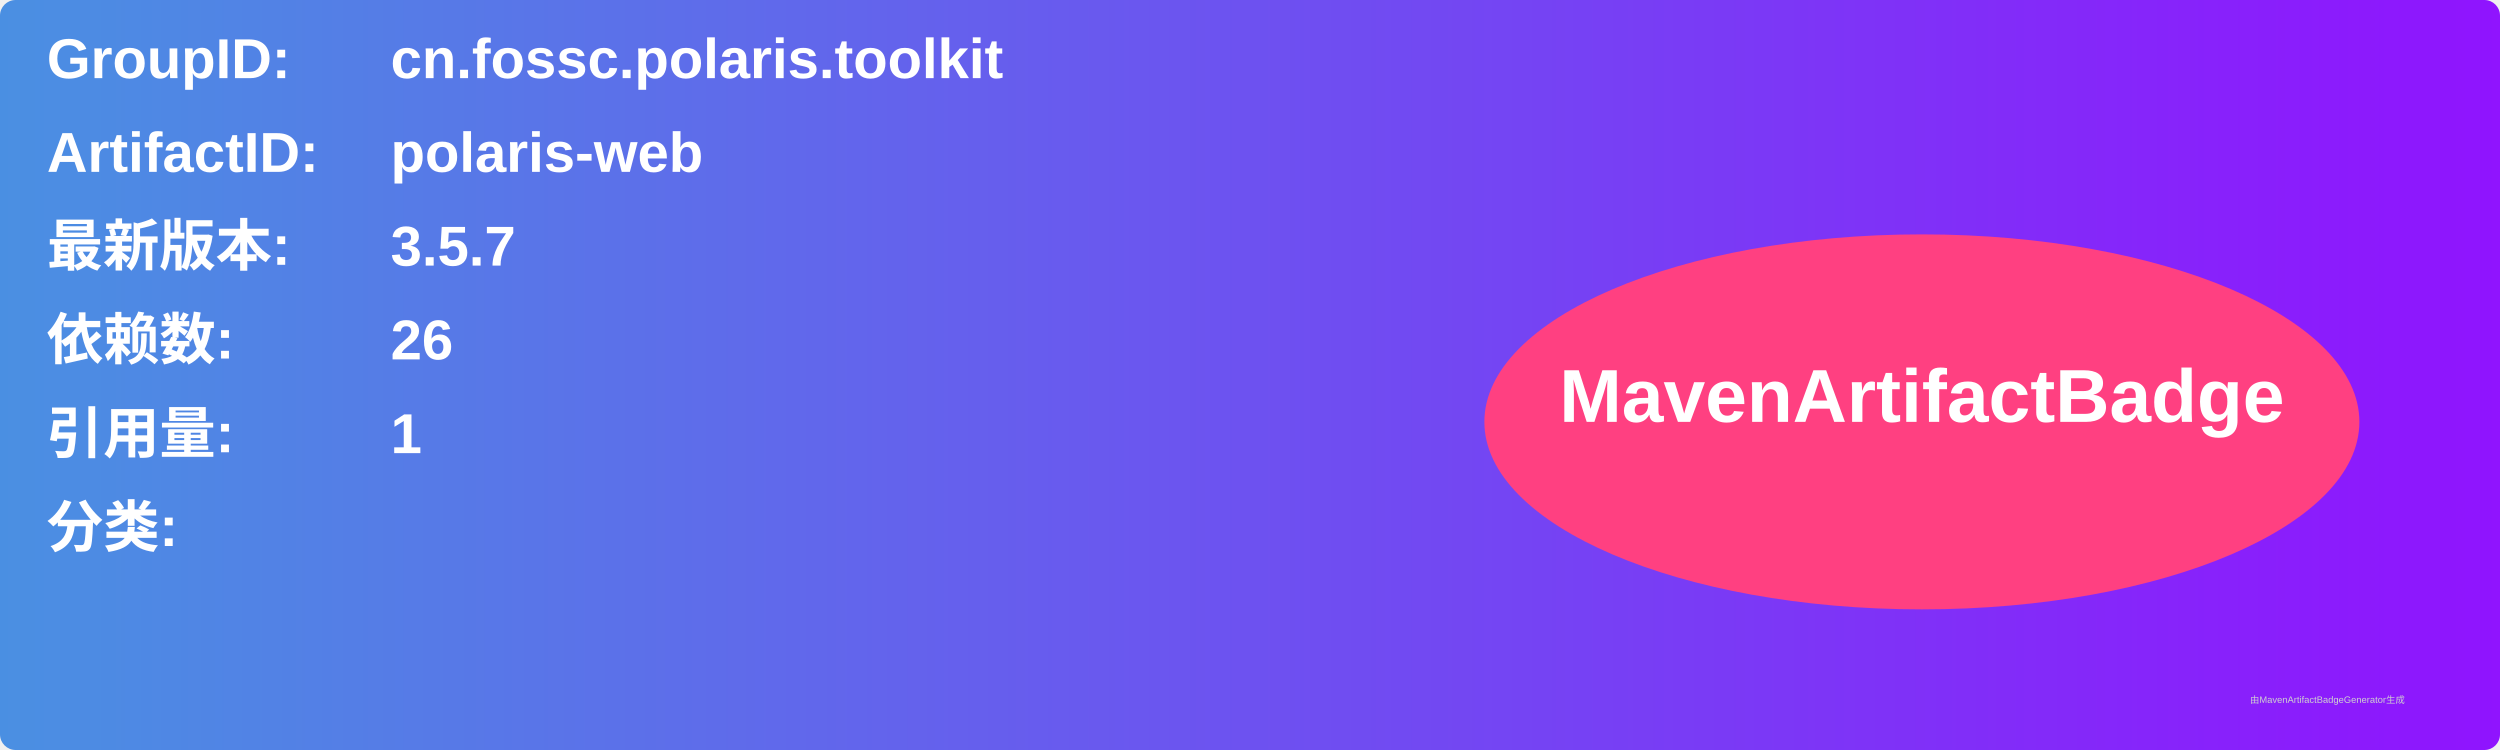
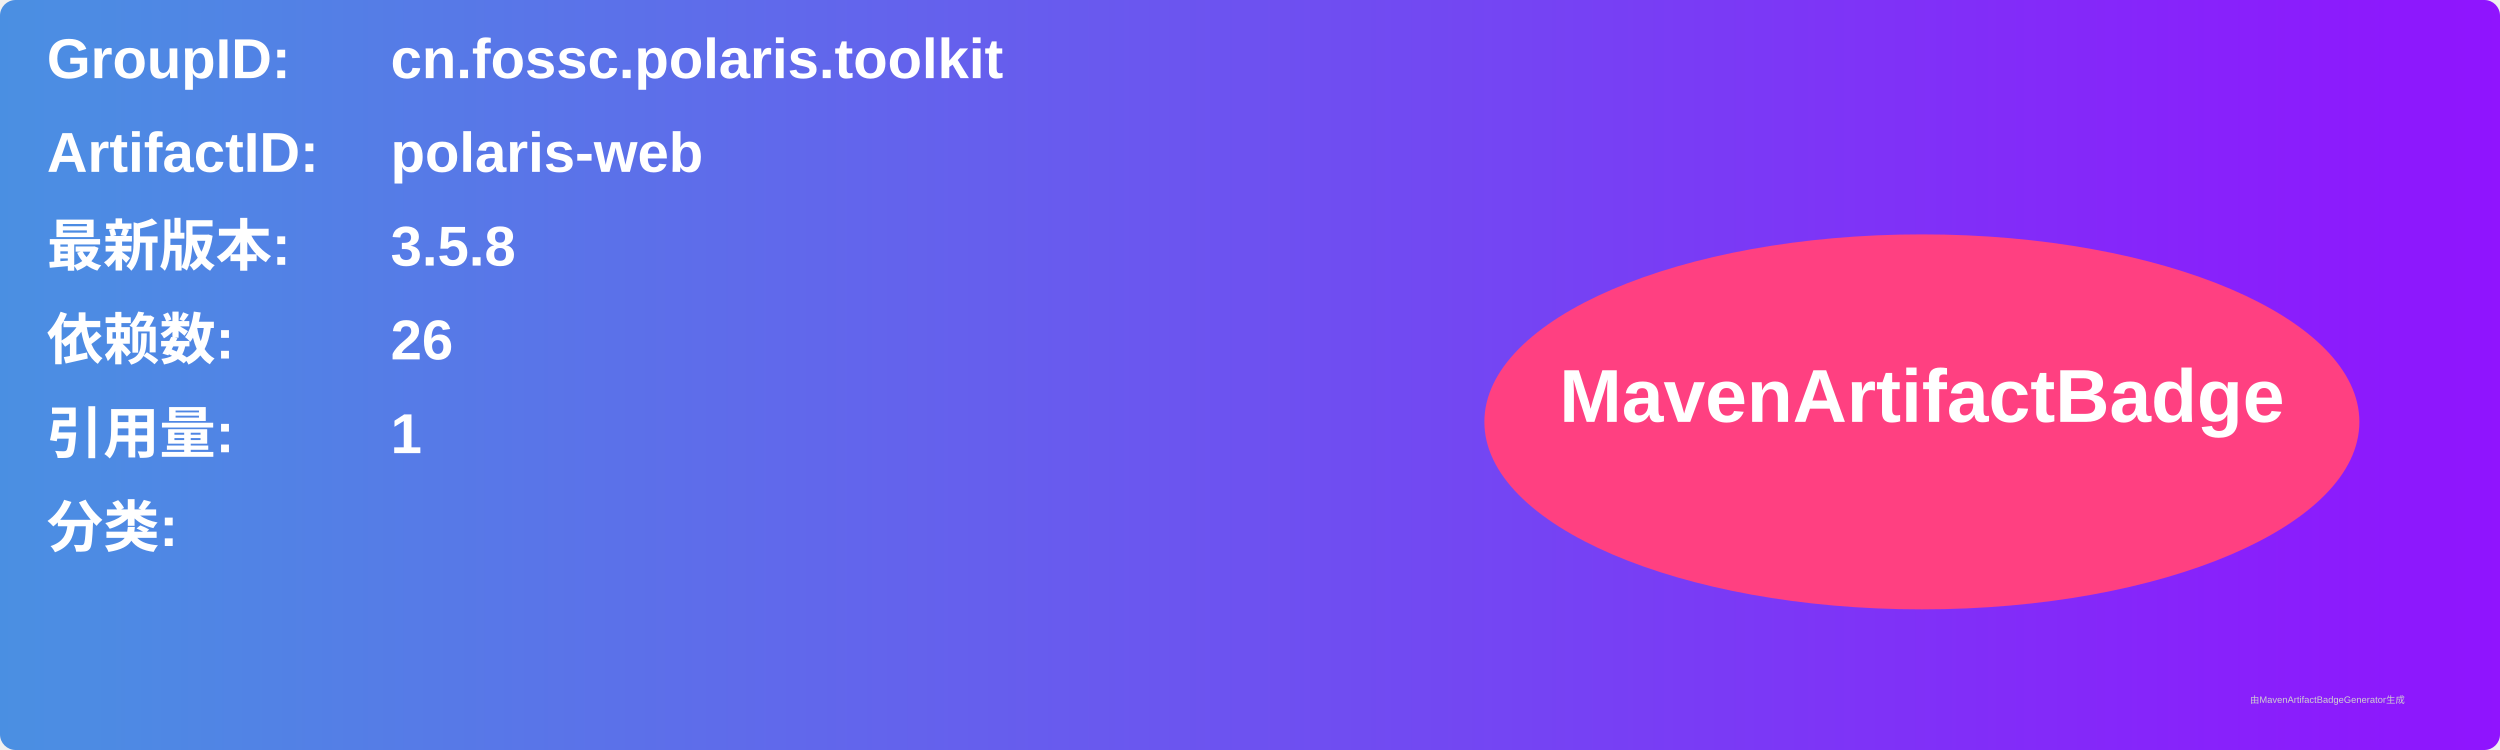
<svg xmlns="http://www.w3.org/2000/svg" width="800" height="240" viewBox="0 0 800 240">
  <linearGradient id="grad" x1="0%" y1="0%" x2="100%" y2="0%">
    <stop offset="0%" stop-color="#4a90e2" />
    <stop offset="100%" stop-color="#9013fe" />
  </linearGradient>
  <rect width="100%" height="100%" rx="5" ry="5" fill="url(#grad)" />
  <g transform="translate(15, 15)">
    <text x="0" y="10" font-family="Arial" font-size="18" fill="white" font-weight="bold" width="260">GroupID:</text>
    <text x="110" y="10" font-family="Arial" font-size="18" fill="white" font-weight="bold" width="460">cn.fossc.polaris.toolkit</text>
    <text x="0" y="40" font-family="Arial" font-size="18" fill="white" font-weight="bold" width="260">ArtifactID:</text>
    <text x="110" y="40" font-family="Arial" font-size="18" fill="white" font-weight="bold" width="460">polaris-web</text>
    <text x="0" y="70" font-family="Arial" font-size="18" fill="white" font-weight="bold">最新版本:</text>
    <text x="110" y="70" font-family="Arial" font-size="18" fill="white" font-weight="bold">
-       <tspan font-weight="bold">3.5.7</tspan>
+       <tspan font-weight="bold">3.5.8</tspan>
    </text>
    <text x="0" y="100" font-family="Arial" font-size="18" fill="white" font-weight="bold">依赖数: </text>
    <text x="110" y="100" font-family="Arial" font-size="18" fill="white">
      <tspan font-weight="bold">26</tspan>
    </text>
    <text x="0" y="130" font-family="Arial" font-size="18" fill="white" font-weight="bold">引用量: </text>
    <text x="110" y="130" font-family="Arial" font-size="18" fill="white">
      <tspan font-weight="bold">1</tspan>
    </text>
    <text x="0" y="160" font-family="Arial" font-size="18" fill="white" font-weight="bold">分类:</text>
    <text x="10" y="190" font-family="Arial" font-size="10" fill="white">
      <tspan font-weight="bold" />
    </text>
    <ellipse cx="600" cy="120" rx="140" ry="60" fill="#ff4081" />
    <text x="600" y="120" text-anchor="middle" font-family="Arial" font-size="24" fill="white" font-weight="bold">MavenArtifactBadge</text>
  </g>
  <text x="720" y="225" font-family="Arial" font-size="3" fill="#d0d0d0">由MavenArtifactBadgeGenerator生成</text>
</svg>
